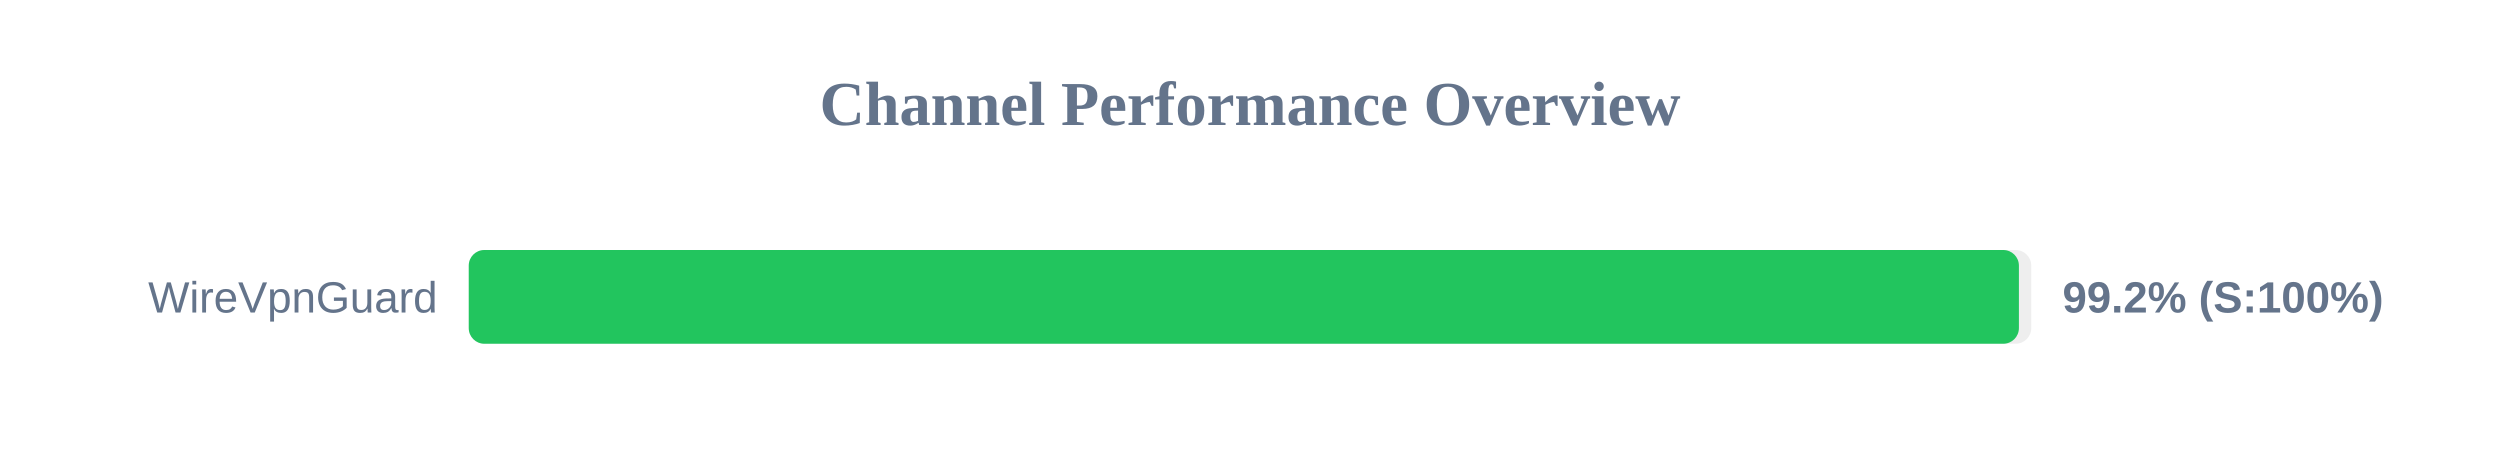
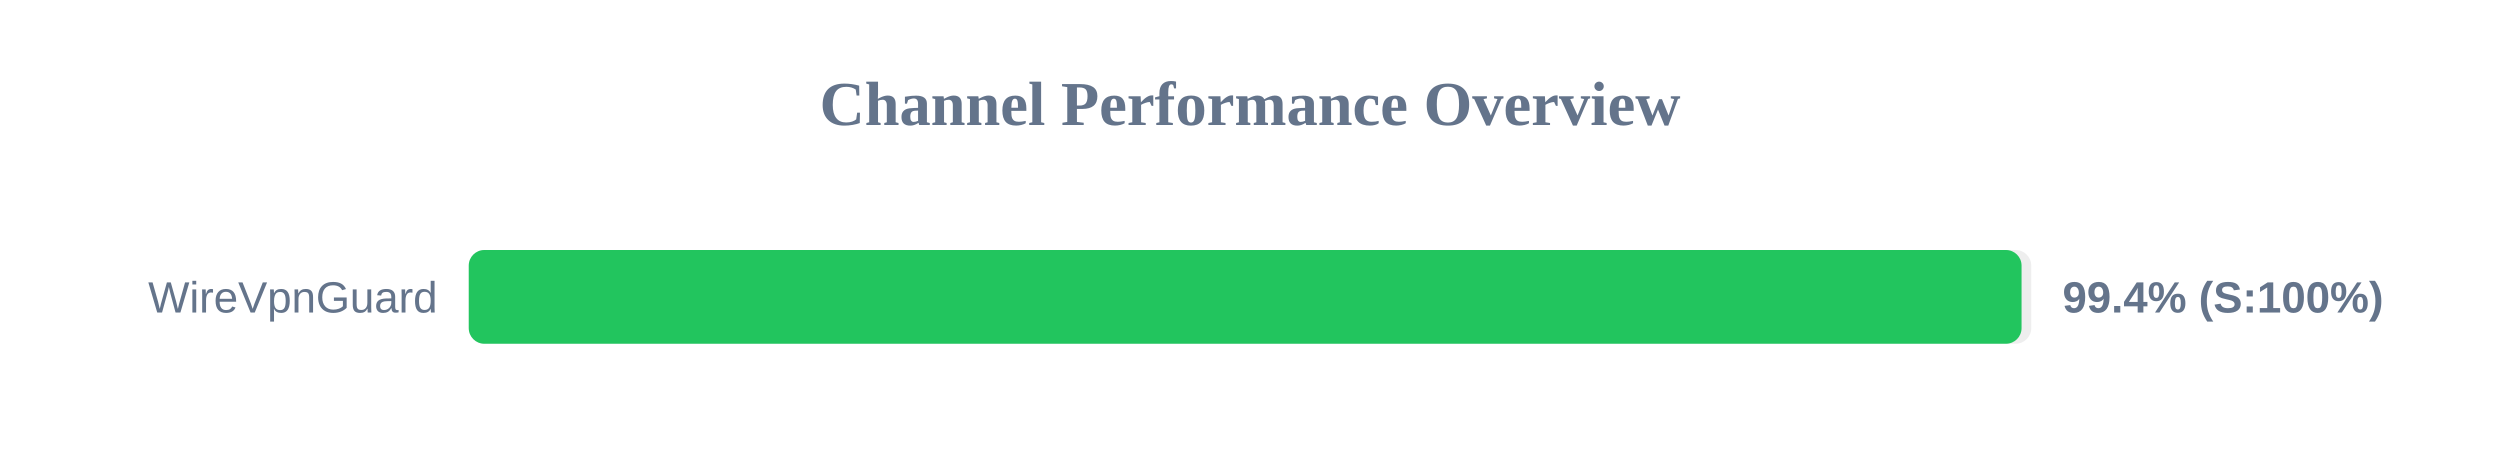
<svg xmlns="http://www.w3.org/2000/svg" width="800" height="150" version="1.1">
  <style>
        .row { font: 14px Arial; fill: #64748b; }
        .score { font: bold 14px Arial; fill: #64748b; }
    </style>
  <text x="400" y="40" text-anchor="middle" font-size="20px" font-weight="bold" fill="#64748b">Channel Performance Overview</text>
  <rect x="150" y="80" width="500" height="30" fill="#eee" rx="5" />
-   <rect x="150" y="80" width="496.05" height="30" fill="#22c55e" rx="5" />
+   <rect x="150" y="80" width="496.9" height="30" fill="#22c55e" rx="5" />
  <text x="140" y="100" text-anchor="end" class="row">WireVpnGuard</text>
-   <text x="660" y="100" text-anchor="start" class="score">99.2% (S:100%)</text>
+   <text x="660" y="100" text-anchor="start" class="score">99.4% (S:100%)</text>
</svg>
